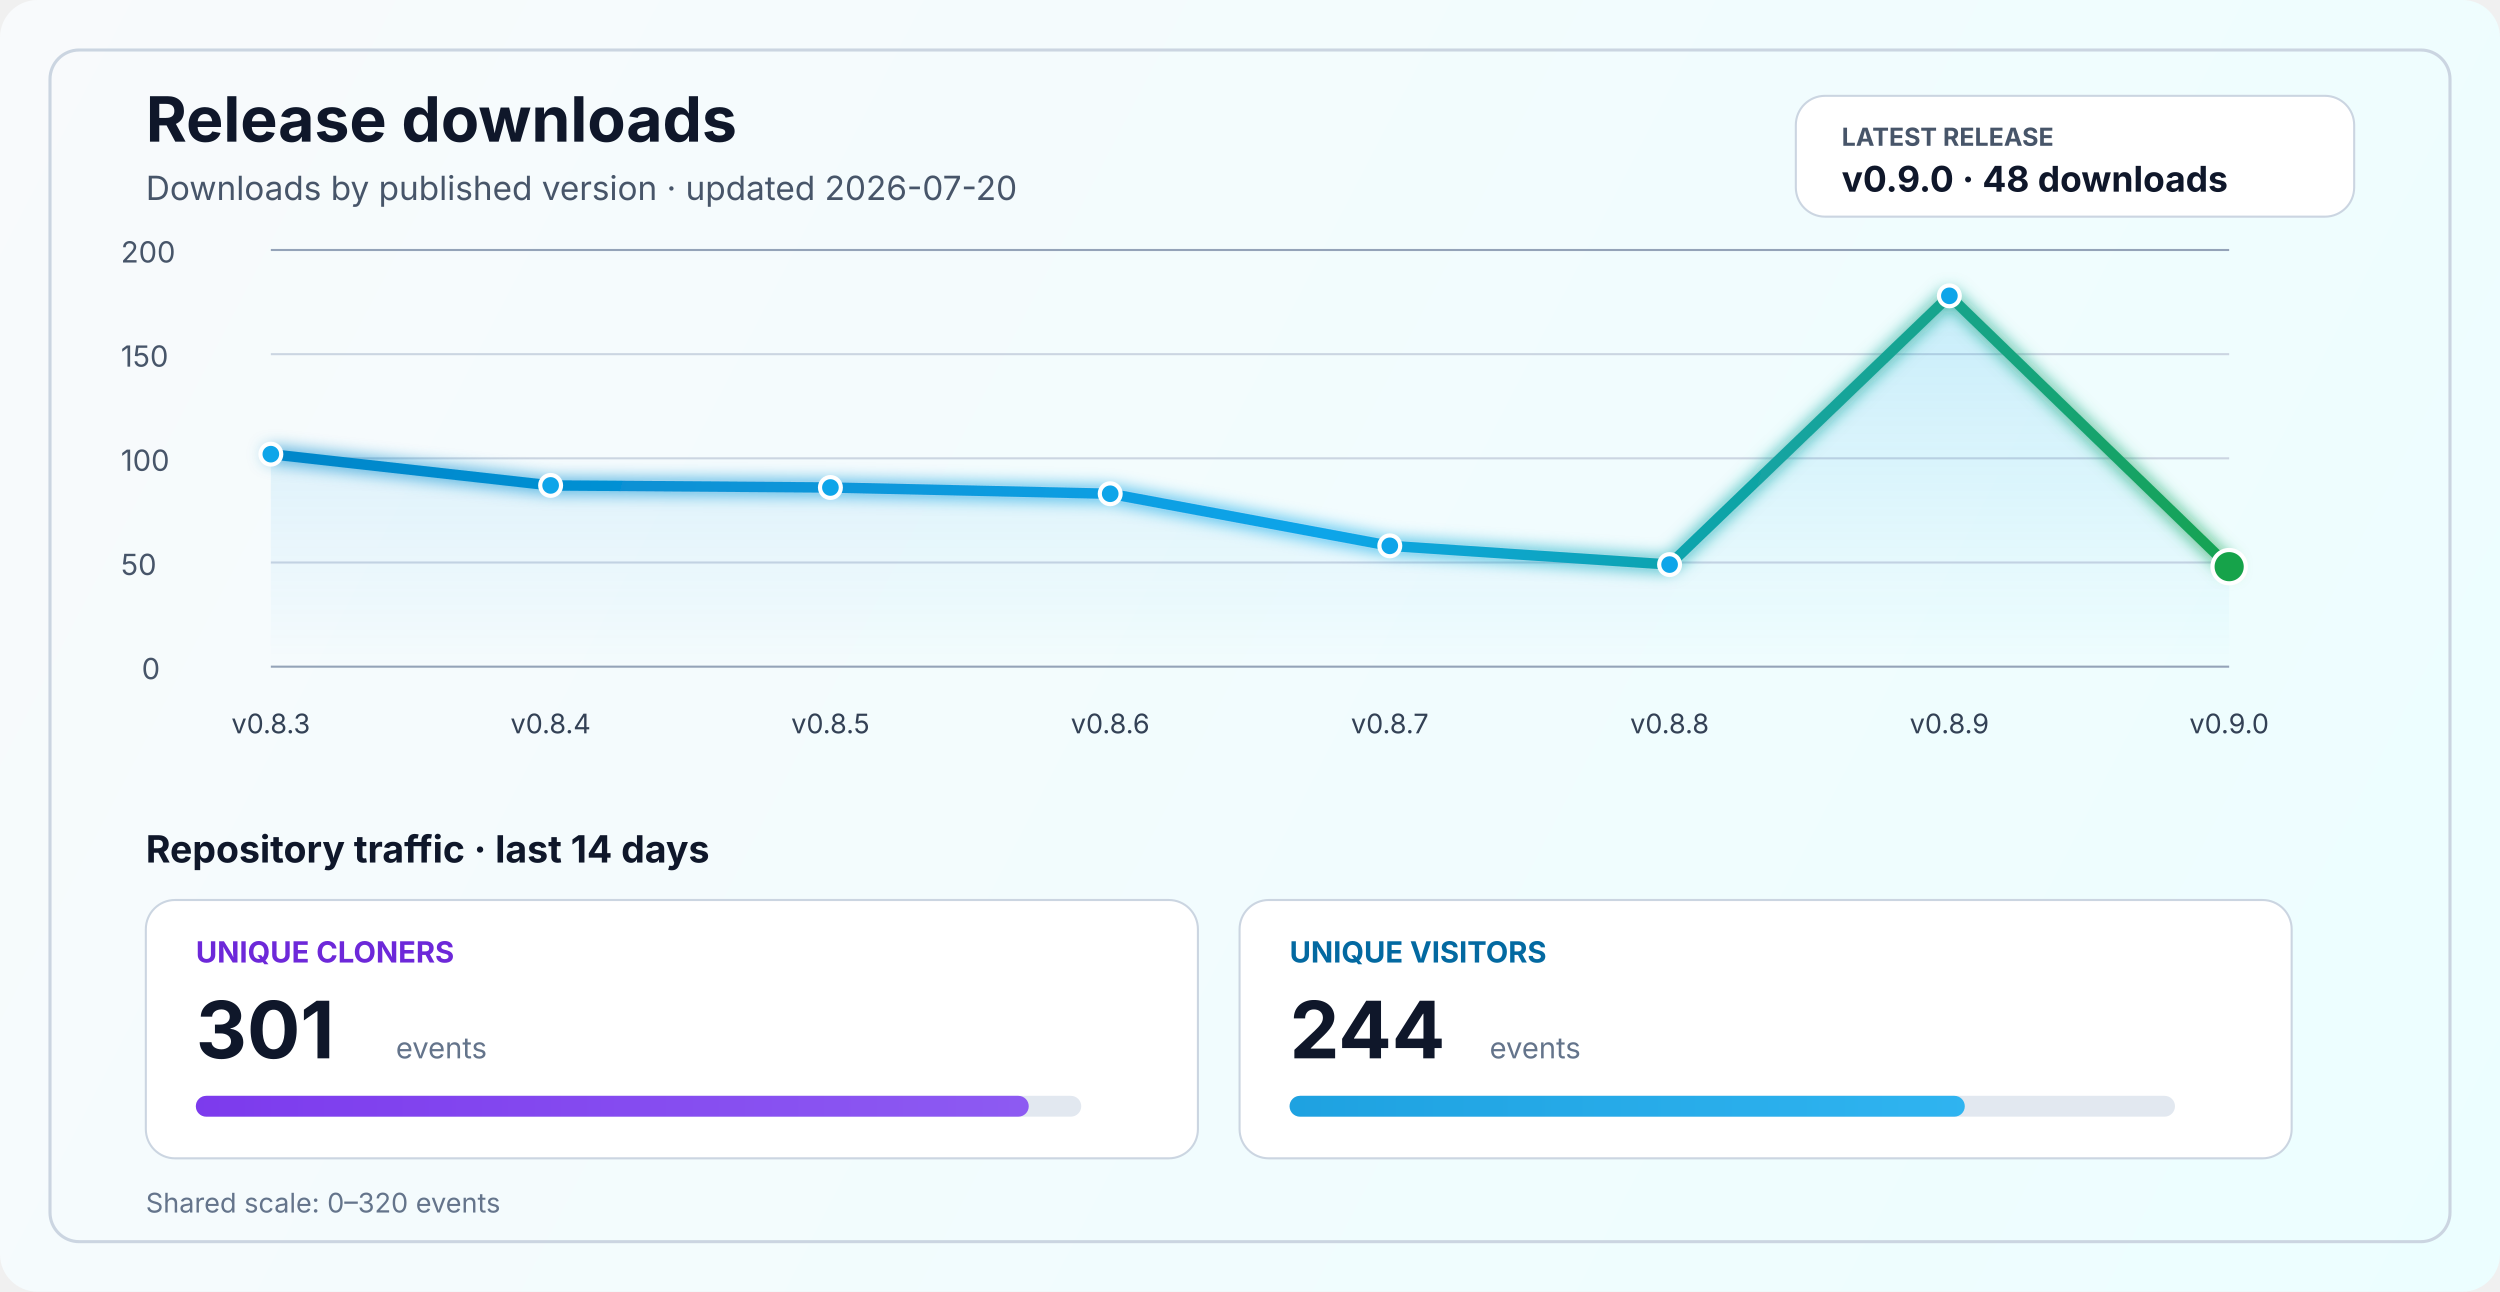
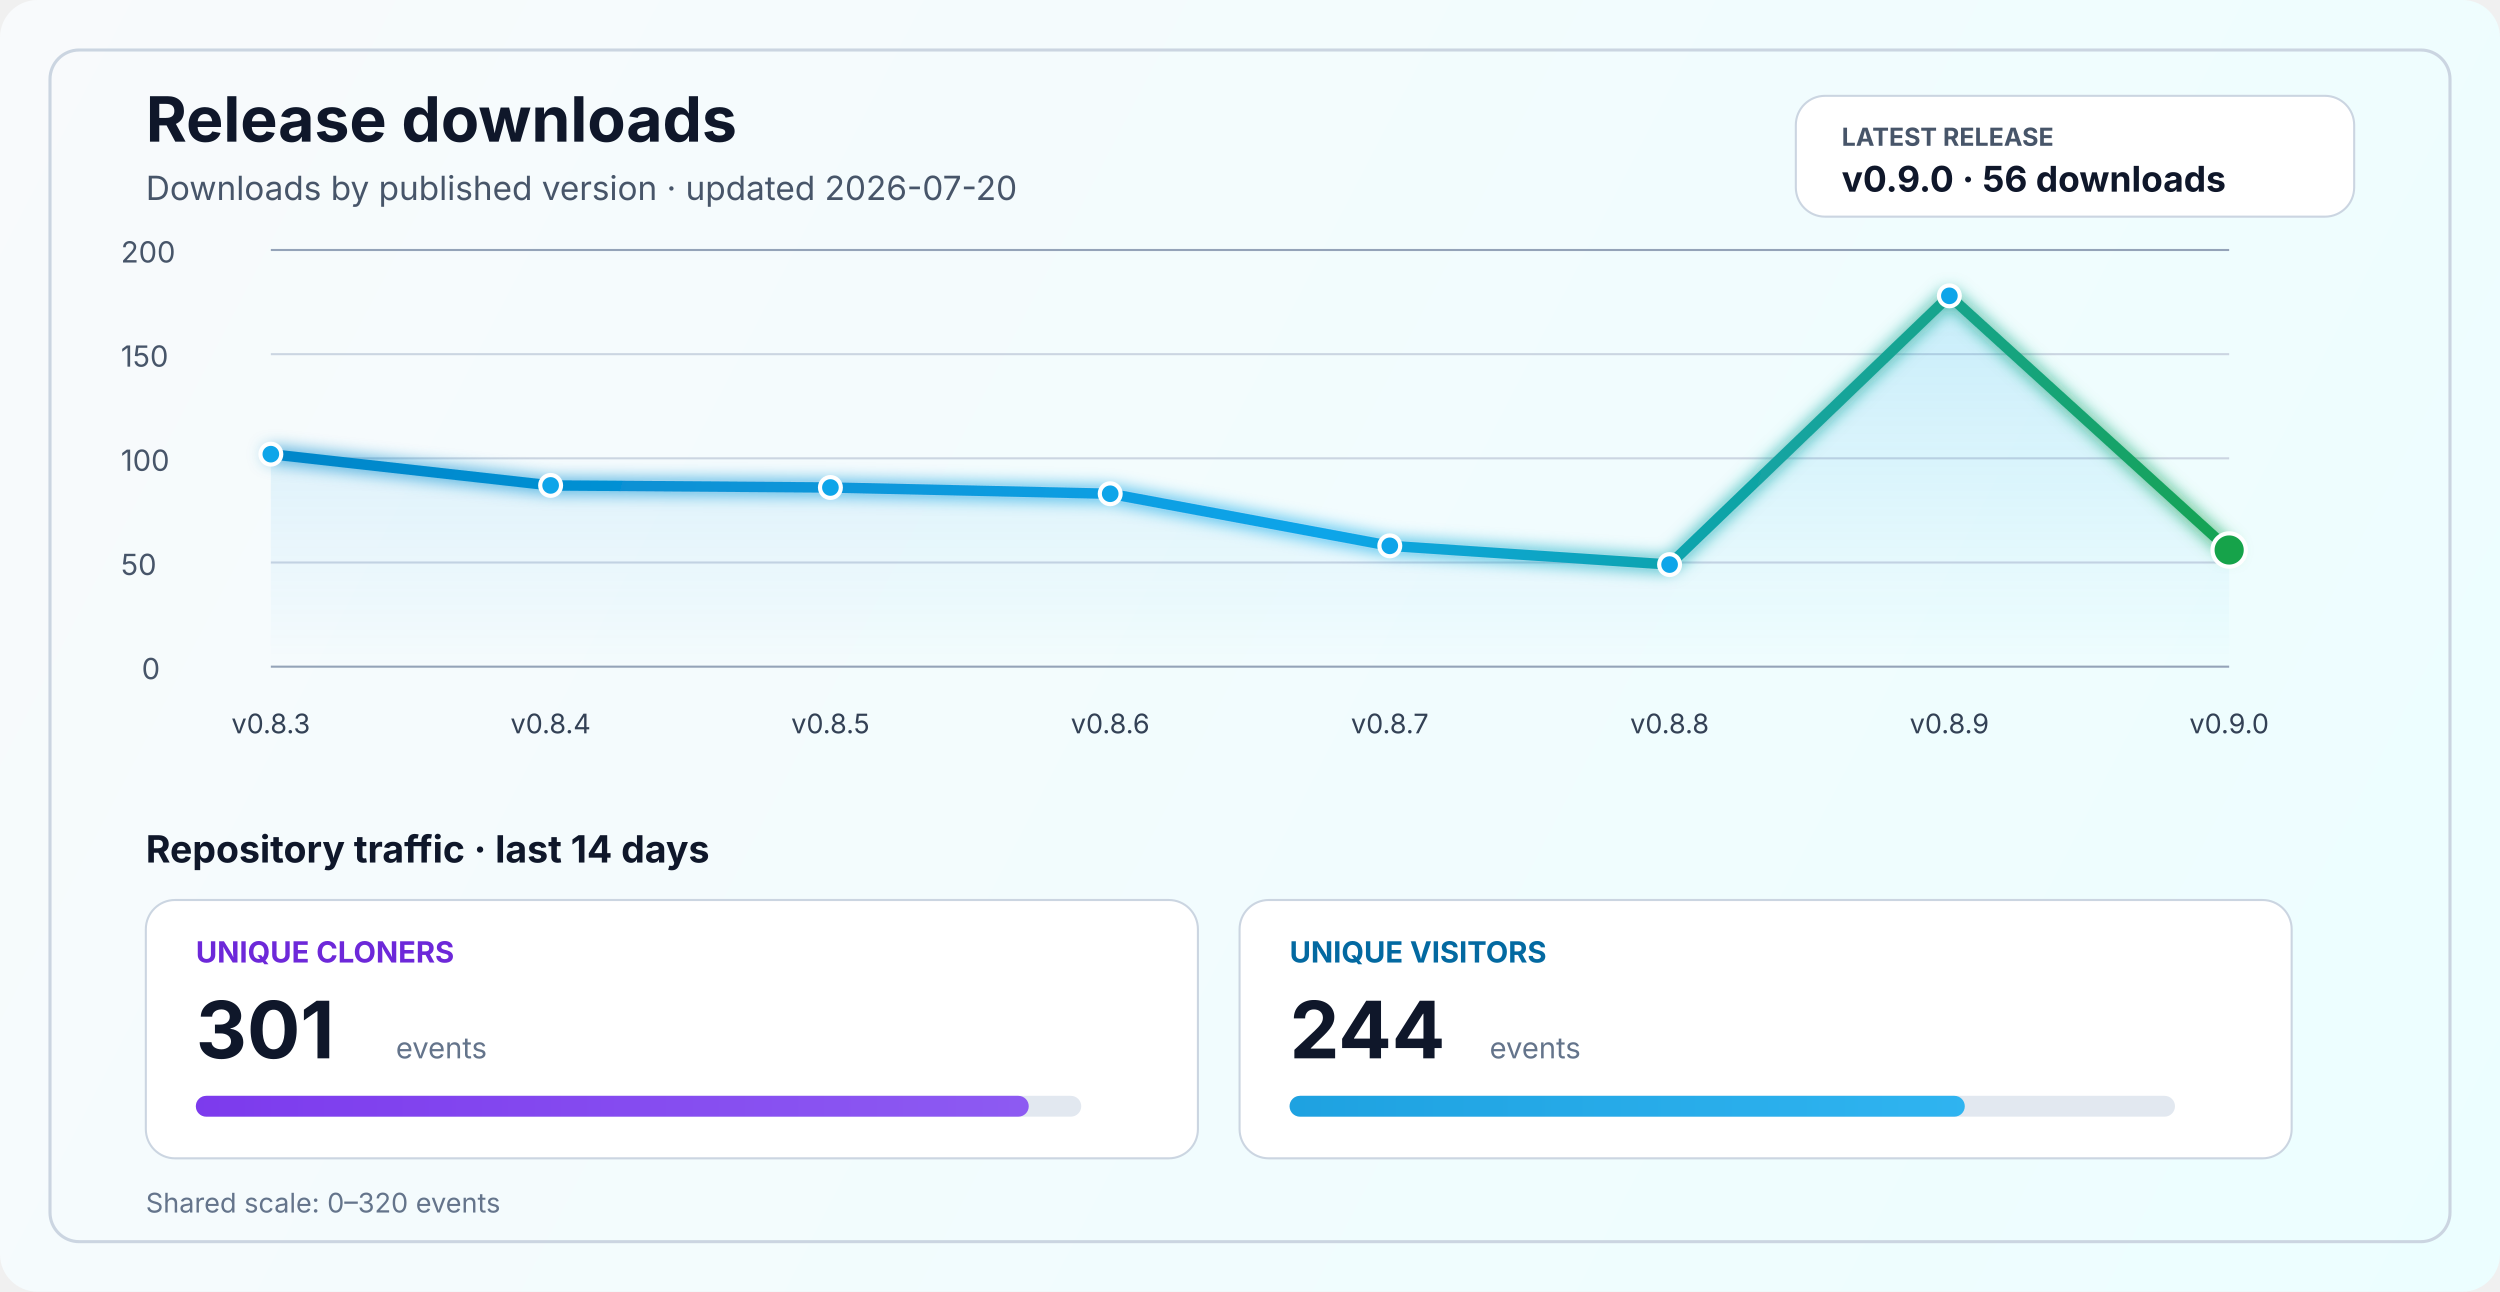
<svg xmlns="http://www.w3.org/2000/svg" width="1200" height="620" viewBox="0 0 1200 620" fill="none" role="img" aria-labelledby="title desc">
  <defs>
    <linearGradient id="bg" x1="0" y1="0" x2="1200" y2="620" gradientUnits="userSpaceOnUse">
      <stop stop-color="#F8FAFC" />
      <stop offset="1" stop-color="#ECFEFF" />
    </linearGradient>
    <linearGradient id="line" x1="130" y1="86" x2="1070" y2="340" gradientUnits="userSpaceOnUse">
      <stop stop-color="#0284C7" />
      <stop offset="0.55" stop-color="#0EA5E9" />
      <stop offset="1" stop-color="#16A34A" />
    </linearGradient>
    <linearGradient id="area" x1="0" y1="120" x2="0" y2="320" gradientUnits="userSpaceOnUse">
      <stop stop-color="#0EA5E9" stop-opacity="0.20" />
      <stop offset="1" stop-color="#0EA5E9" stop-opacity="0" />
    </linearGradient>
    <linearGradient id="cloneFill" x1="86" y1="450" x2="1110" y2="450" gradientUnits="userSpaceOnUse">
      <stop stop-color="#7C3AED" />
      <stop offset="1" stop-color="#A78BFA" />
    </linearGradient>
    <linearGradient id="viewFill" x1="86" y1="482" x2="1110" y2="482" gradientUnits="userSpaceOnUse">
      <stop stop-color="#0284C7" />
      <stop offset="1" stop-color="#38BDF8" />
    </linearGradient>
    <filter id="glow" x="-50%" y="-50%" width="200%" height="200%">
      <feGaussianBlur stdDeviation="4" result="blur" />
      <feMerge>
        <feMergeNode in="blur" />
        <feMergeNode in="SourceGraphic" />
      </feMerge>
    </filter>
  </defs>
  <rect width="1200" height="620" rx="18" fill="url(#bg)" />
  <rect x="24" y="24" width="1152" height="572" rx="14" stroke="#CBD5E1" stroke-width="1.5" />
  <text x="70" y="68" fill="#0F172A" font-size="30" font-family="SF Pro Display, -apple-system, BlinkMacSystemFont, Segoe UI, sans-serif" font-weight="700">Release downloads</text>
  <text x="70" y="96" fill="#475569" font-size="16" font-family="SF Pro Text, -apple-system, BlinkMacSystemFont, Segoe UI, sans-serif">Downloads by published version · updated 2026-07-20</text>
  <rect x="862" y="46" width="268" height="58" rx="14" fill="#FFFFFF" stroke="#CBD5E1" stroke-width="1" />
  <text x="884" y="70" fill="#475569" font-size="12" font-family="SF Pro Text, -apple-system, BlinkMacSystemFont, Segoe UI, sans-serif" font-weight="700">LATEST RELEASE</text>
-   <text x="884" y="92" fill="#0F172A" font-size="17" font-family="SF Pro Text, -apple-system, BlinkMacSystemFont, Segoe UI, sans-serif" font-weight="700">v0.9.0 · 48 downloads</text>
+   <text x="884" y="92" fill="#0F172A" font-size="17" font-family="SF Pro Text, -apple-system, BlinkMacSystemFont, Segoe UI, sans-serif" font-weight="700">v0.9.0 · 56 downloads</text>
  <line x1="130" y1="320.0" x2="1070" y2="320.0" stroke="#94A3B8" stroke-width="1" />
  <line x1="130" y1="270.0" x2="1070" y2="270.0" stroke="#CBD5E1" stroke-width="1" />
  <line x1="130" y1="220.0" x2="1070" y2="220.0" stroke="#CBD5E1" stroke-width="1" />
  <line x1="130" y1="170.0" x2="1070" y2="170.0" stroke="#CBD5E1" stroke-width="1" />
  <line x1="130" y1="120.0" x2="1070" y2="120.0" stroke="#94A3B8" stroke-width="1" />
  <text x="68" y="326.0" fill="#475569" font-size="14" font-family="SF Pro Text, -apple-system, BlinkMacSystemFont, Segoe UI, sans-serif">0</text>
  <text x="58" y="276.0" fill="#475569" font-size="14" font-family="SF Pro Text, -apple-system, BlinkMacSystemFont, Segoe UI, sans-serif">50</text>
  <text x="58" y="226.0" fill="#475569" font-size="14" font-family="SF Pro Text, -apple-system, BlinkMacSystemFont, Segoe UI, sans-serif">100</text>
  <text x="58" y="176.0" fill="#475569" font-size="14" font-family="SF Pro Text, -apple-system, BlinkMacSystemFont, Segoe UI, sans-serif">150</text>
  <text x="58" y="126.0" fill="#475569" font-size="14" font-family="SF Pro Text, -apple-system, BlinkMacSystemFont, Segoe UI, sans-serif">200</text>
-   <path d="M 130.0 218.0 L 264.3 233.0 L 398.6 234.0 L 532.9 237.0 L 667.1 262.0 L 801.4 271.0 L 935.7 142.0 L 1070.0 272.0 L 1070 320 L 130 320 Z" fill="url(#area)" />
-   <polyline points="130.0,218.0 264.3,233.0 398.6,234.0 532.9,237.0 667.1,262.0 801.4,271.0 935.7,142.0 1070.0,272.0" fill="none" stroke="url(#line)" stroke-width="5" stroke-linecap="round" stroke-linejoin="round" filter="url(#glow)" />
+   <path d="M 130.0 218.0 L 264.3 233.0 L 398.6 234.0 L 532.9 237.0 L 667.1 262.0 L 801.4 271.0 L 935.7 142.0 L 1070.0 264.0 L 1070 320 L 130 320 Z" fill="url(#area)" />
+   <polyline points="130.0,218.0 264.3,233.0 398.6,234.0 532.9,237.0 667.1,262.0 801.4,271.0 935.7,142.0 1070.0,264.0" fill="none" stroke="url(#line)" stroke-width="5" stroke-linecap="round" stroke-linejoin="round" filter="url(#glow)" />
  <circle cx="130.0" cy="218.0" r="5" fill="#0EA5E9" stroke="#FFFFFF" stroke-width="2" />
  <circle cx="264.3" cy="233.0" r="5" fill="#0EA5E9" stroke="#FFFFFF" stroke-width="2" />
  <circle cx="398.6" cy="234.0" r="5" fill="#0EA5E9" stroke="#FFFFFF" stroke-width="2" />
  <circle cx="532.9" cy="237.0" r="5" fill="#0EA5E9" stroke="#FFFFFF" stroke-width="2" />
  <circle cx="667.1" cy="262.0" r="5" fill="#0EA5E9" stroke="#FFFFFF" stroke-width="2" />
  <circle cx="801.4" cy="271.0" r="5" fill="#0EA5E9" stroke="#FFFFFF" stroke-width="2" />
  <circle cx="935.7" cy="142.0" r="5" fill="#0EA5E9" stroke="#FFFFFF" stroke-width="2" />
-   <circle cx="1070.0" cy="272.0" r="8" fill="#16A34A" stroke="#FFFFFF" stroke-width="2" />
+   <circle cx="1070.0" cy="264.0" r="8" fill="#16A34A" stroke="#FFFFFF" stroke-width="2" />
  <text x="130.0" y="352" text-anchor="middle" fill="#334155" font-size="13" font-family="SF Pro Text, -apple-system, BlinkMacSystemFont, Segoe UI, sans-serif">v0.8.3</text>
  <text x="264.3" y="352" text-anchor="middle" fill="#334155" font-size="13" font-family="SF Pro Text, -apple-system, BlinkMacSystemFont, Segoe UI, sans-serif">v0.8.4</text>
  <text x="398.6" y="352" text-anchor="middle" fill="#334155" font-size="13" font-family="SF Pro Text, -apple-system, BlinkMacSystemFont, Segoe UI, sans-serif">v0.8.5</text>
  <text x="532.9" y="352" text-anchor="middle" fill="#334155" font-size="13" font-family="SF Pro Text, -apple-system, BlinkMacSystemFont, Segoe UI, sans-serif">v0.8.6</text>
  <text x="667.1" y="352" text-anchor="middle" fill="#334155" font-size="13" font-family="SF Pro Text, -apple-system, BlinkMacSystemFont, Segoe UI, sans-serif">v0.8.7</text>
  <text x="801.4" y="352" text-anchor="middle" fill="#334155" font-size="13" font-family="SF Pro Text, -apple-system, BlinkMacSystemFont, Segoe UI, sans-serif">v0.8.8</text>
  <text x="935.7" y="352" text-anchor="middle" fill="#334155" font-size="13" font-family="SF Pro Text, -apple-system, BlinkMacSystemFont, Segoe UI, sans-serif">v0.8.9</text>
  <text x="1070.0" y="352" text-anchor="middle" fill="#334155" font-size="13" font-family="SF Pro Text, -apple-system, BlinkMacSystemFont, Segoe UI, sans-serif">v0.9.0</text>
  <text x="70" y="414" fill="#0F172A" font-size="18" font-family="SF Pro Text, -apple-system, BlinkMacSystemFont, Segoe UI, sans-serif" font-weight="700">Repository traffic · last 14 days</text>
  <rect x="70" y="432" width="505" height="124" rx="14" fill="#FFFFFF" stroke="#CBD5E1" stroke-width="1" />
  <text x="94" y="462" fill="#6D28D9" font-size="14" font-family="SF Pro Text, -apple-system, BlinkMacSystemFont, Segoe UI, sans-serif" font-weight="700">UNIQUE CLONERS</text>
  <text x="94" y="508" fill="#0F172A" font-size="38" font-family="SF Pro Display, -apple-system, BlinkMacSystemFont, Segoe UI, sans-serif" font-weight="700">301</text>
  <text x="190" y="508" fill="#64748B" font-size="14" font-family="SF Pro Text, -apple-system, BlinkMacSystemFont, Segoe UI, sans-serif">events</text>
  <rect x="94" y="526" width="425" height="10" rx="5" fill="#E2E8F0" />
  <rect x="94" y="526" width="399.8" height="10" rx="5" fill="url(#cloneFill)" />
  <rect x="595" y="432" width="505" height="124" rx="14" fill="#FFFFFF" stroke="#CBD5E1" stroke-width="1" />
  <text x="619" y="462" fill="#0369A1" font-size="14" font-family="SF Pro Text, -apple-system, BlinkMacSystemFont, Segoe UI, sans-serif" font-weight="700">UNIQUE VISITORS</text>
  <text x="619" y="508" fill="#0F172A" font-size="38" font-family="SF Pro Display, -apple-system, BlinkMacSystemFont, Segoe UI, sans-serif" font-weight="700">244</text>
  <text x="715" y="508" fill="#64748B" font-size="14" font-family="SF Pro Text, -apple-system, BlinkMacSystemFont, Segoe UI, sans-serif">events</text>
  <rect x="619" y="526" width="425" height="10" rx="5" fill="#E2E8F0" />
  <rect x="619" y="526" width="324.1" height="10" rx="5" fill="url(#viewFill)" />
  <text x="70" y="582" fill="#64748B" font-size="13" font-family="SF Pro Text, -apple-system, BlinkMacSystemFont, Segoe UI, sans-serif">Shared scale: 0–320 events</text>
</svg>
